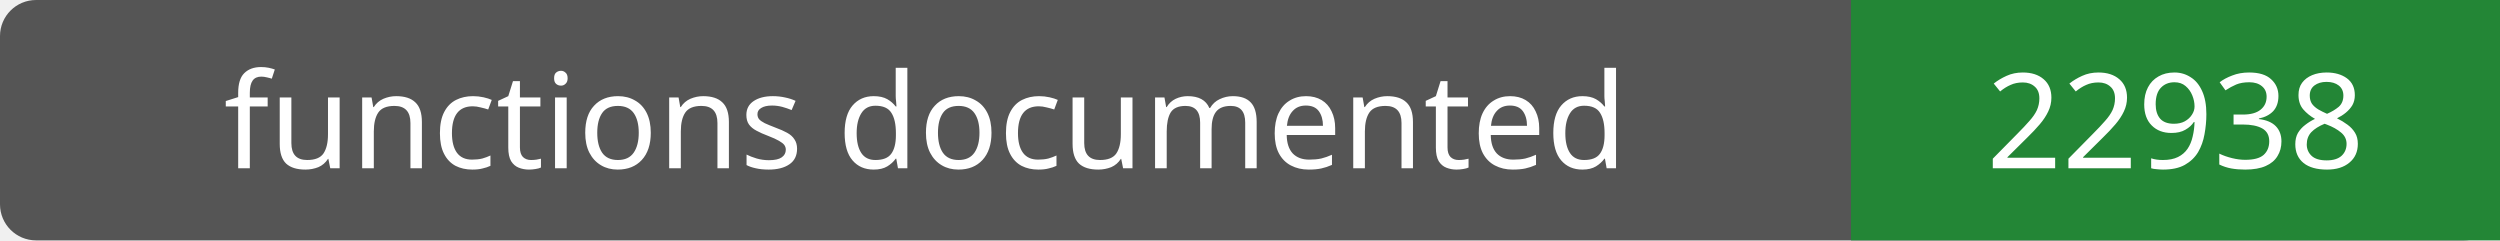
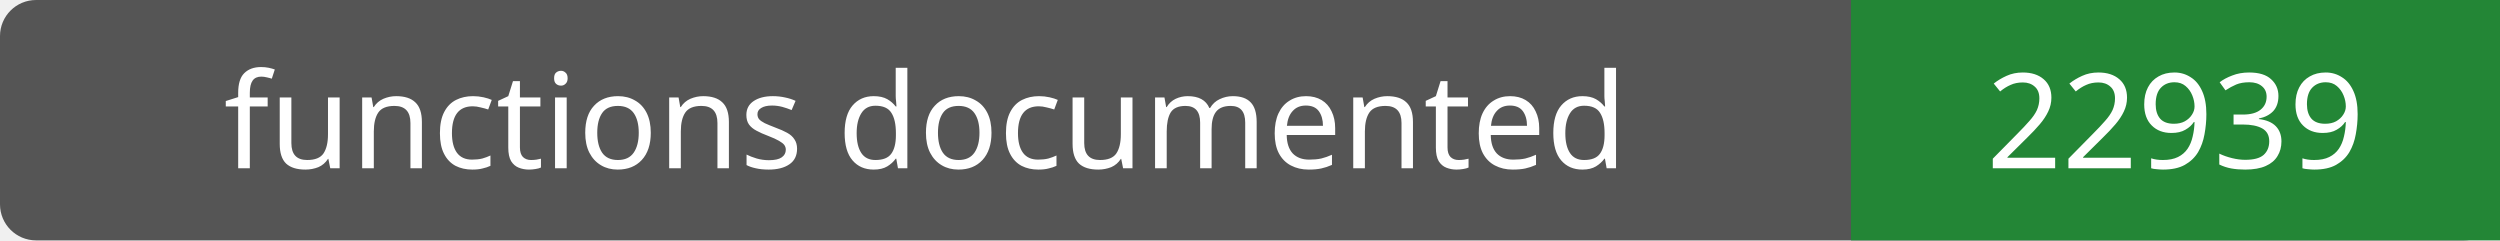
- <svg xmlns="http://www.w3.org/2000/svg" width="208" height="20" role="img" aria-label="functions documented: 22938">
+ <svg xmlns="http://www.w3.org/2000/svg" width="208" height="20" role="img" aria-label="functions documented: 22939">
  <rect width="208" height="20" rx="3" fill="#555" />
  <path fill="#238636" d="M154 0h54v20H154z" />
  <g fill="#fff" text-anchor="middle" font-family="Verdana,sans-serif" font-size="11">
    <text x="77.0" y="14">functions documented</text>
-     <text x="181.0" y="14">22938</text>
+     <text x="181.0" y="14">22939</text>
  </g>
</svg>
